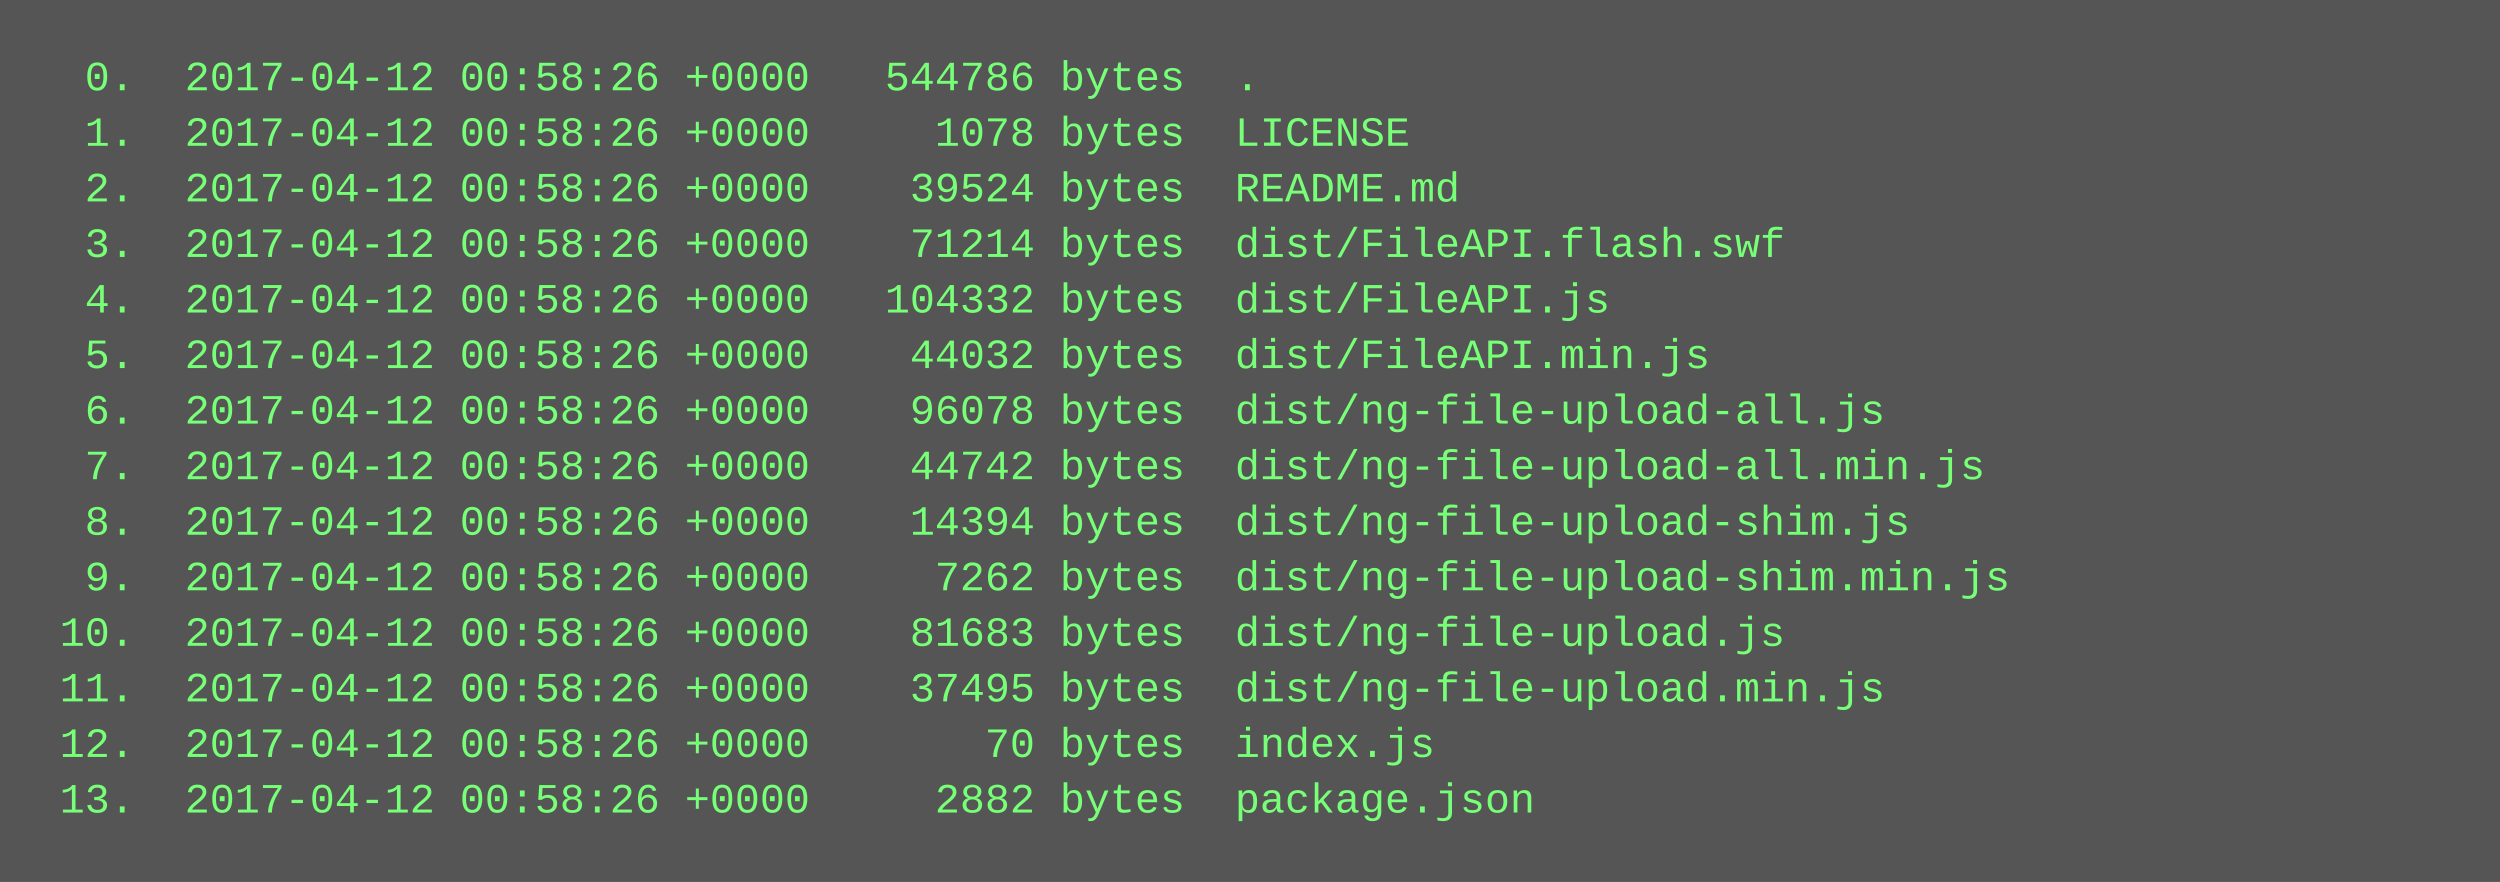
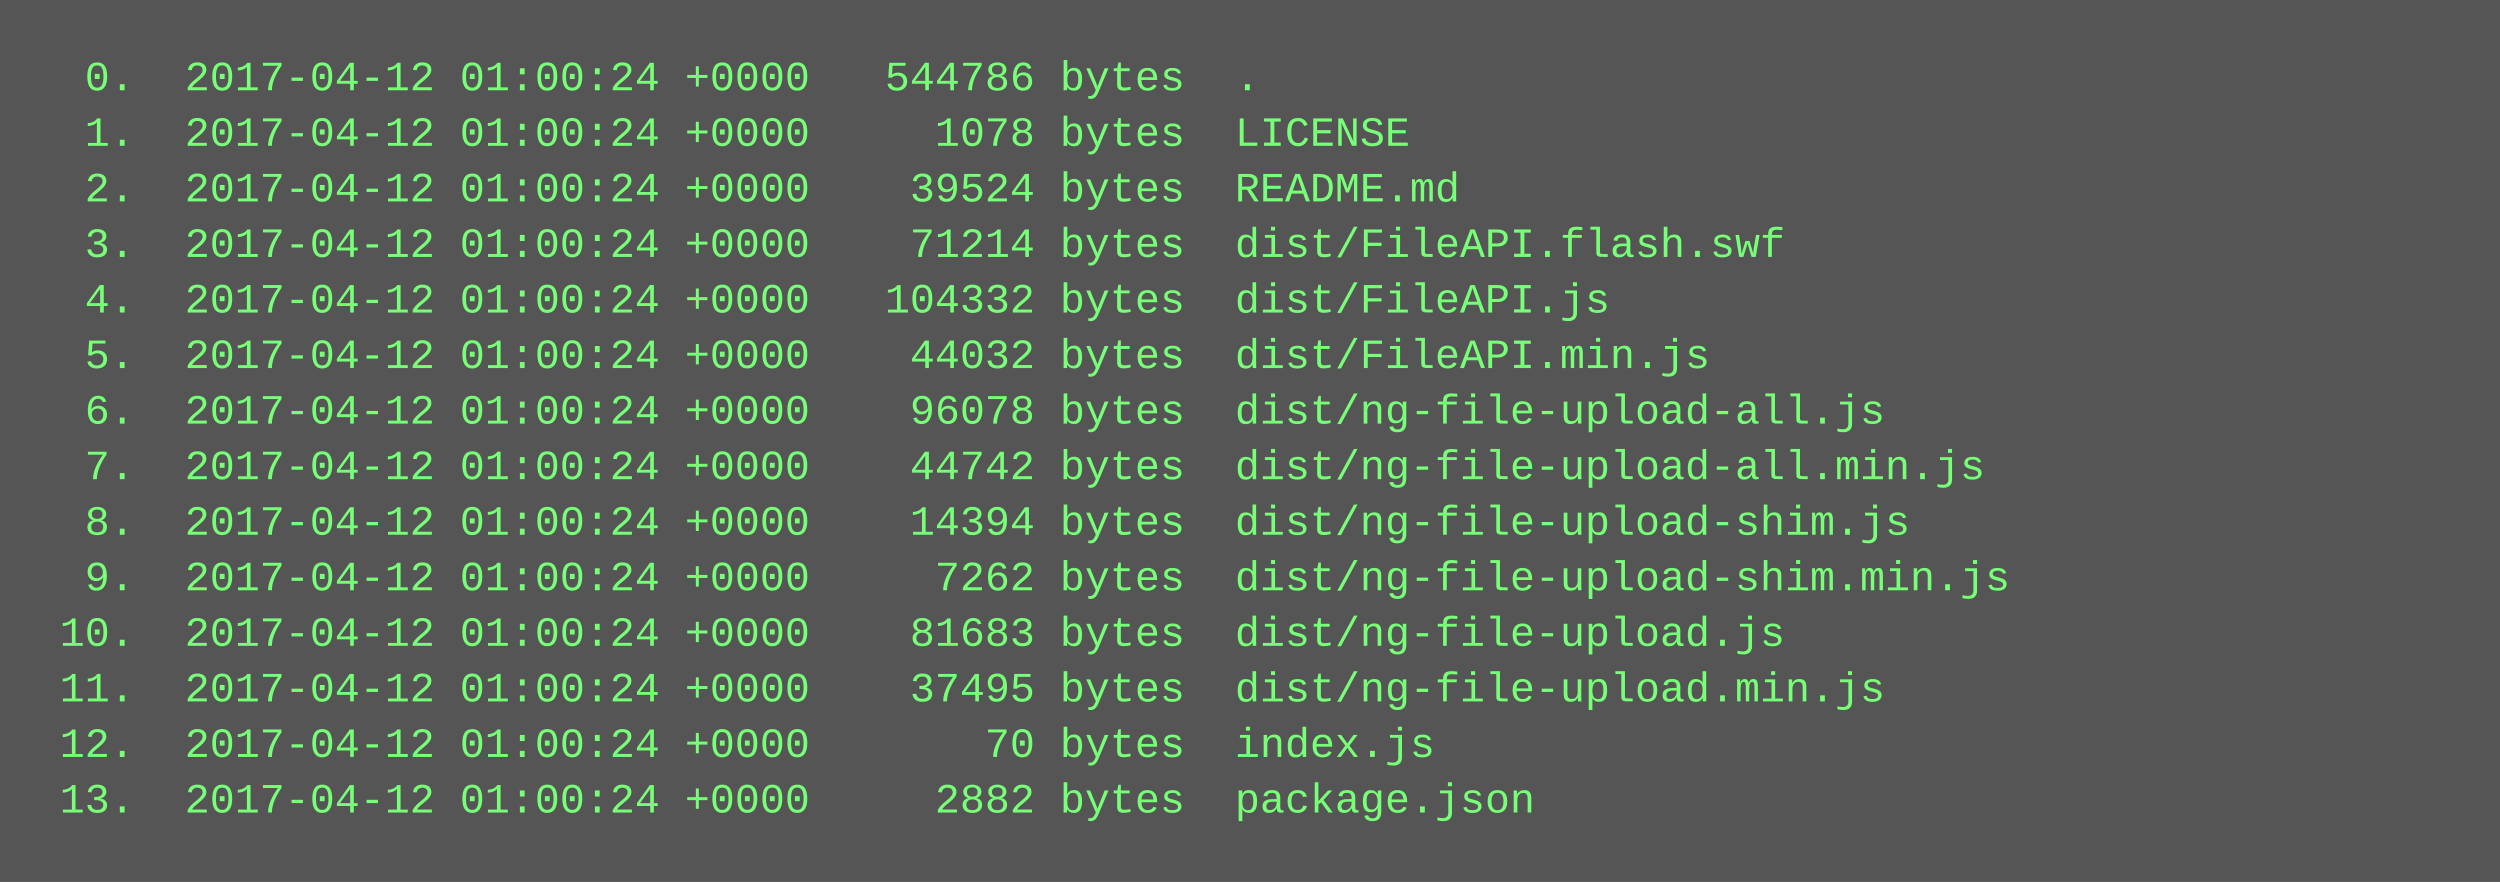
<svg xmlns="http://www.w3.org/2000/svg" height="254" width="720">
  <rect height="254" fill="#555" width="720" />
  <text fill="#7f7" font-family="Courier New" font-size="12" xml:space="preserve">
-     <tspan x="10" y="26">  0.  2017-04-12 00:58:26 +0000   544786 bytes  .</tspan>
-     <tspan x="10" y="42">  1.  2017-04-12 00:58:26 +0000     1078 bytes  LICENSE</tspan>
-     <tspan x="10" y="58">  2.  2017-04-12 00:58:26 +0000    39524 bytes  README.md</tspan>
-     <tspan x="10" y="74">  3.  2017-04-12 00:58:26 +0000    71214 bytes  dist/FileAPI.flash.swf</tspan>
-     <tspan x="10" y="90">  4.  2017-04-12 00:58:26 +0000   104332 bytes  dist/FileAPI.js</tspan>
-     <tspan x="10" y="106">  5.  2017-04-12 00:58:26 +0000    44032 bytes  dist/FileAPI.min.js</tspan>
-     <tspan x="10" y="122">  6.  2017-04-12 00:58:26 +0000    96078 bytes  dist/ng-file-upload-all.js</tspan>
-     <tspan x="10" y="138">  7.  2017-04-12 00:58:26 +0000    44742 bytes  dist/ng-file-upload-all.min.js</tspan>
-     <tspan x="10" y="154">  8.  2017-04-12 00:58:26 +0000    14394 bytes  dist/ng-file-upload-shim.js</tspan>
-     <tspan x="10" y="170">  9.  2017-04-12 00:58:26 +0000     7262 bytes  dist/ng-file-upload-shim.min.js</tspan>
-     <tspan x="10" y="186"> 10.  2017-04-12 00:58:26 +0000    81683 bytes  dist/ng-file-upload.js</tspan>
-     <tspan x="10" y="202"> 11.  2017-04-12 00:58:26 +0000    37495 bytes  dist/ng-file-upload.min.js</tspan>
-     <tspan x="10" y="218"> 12.  2017-04-12 00:58:26 +0000       70 bytes  index.js</tspan>
-     <tspan x="10" y="234"> 13.  2017-04-12 00:58:26 +0000     2882 bytes  package.json</tspan>
+     <tspan x="10" y="26">  0.  2017-04-12 01:00:24 +0000   544786 bytes  .</tspan>
+     <tspan x="10" y="42">  1.  2017-04-12 01:00:24 +0000     1078 bytes  LICENSE</tspan>
+     <tspan x="10" y="58">  2.  2017-04-12 01:00:24 +0000    39524 bytes  README.md</tspan>
+     <tspan x="10" y="74">  3.  2017-04-12 01:00:24 +0000    71214 bytes  dist/FileAPI.flash.swf</tspan>
+     <tspan x="10" y="90">  4.  2017-04-12 01:00:24 +0000   104332 bytes  dist/FileAPI.js</tspan>
+     <tspan x="10" y="106">  5.  2017-04-12 01:00:24 +0000    44032 bytes  dist/FileAPI.min.js</tspan>
+     <tspan x="10" y="122">  6.  2017-04-12 01:00:24 +0000    96078 bytes  dist/ng-file-upload-all.js</tspan>
+     <tspan x="10" y="138">  7.  2017-04-12 01:00:24 +0000    44742 bytes  dist/ng-file-upload-all.min.js</tspan>
+     <tspan x="10" y="154">  8.  2017-04-12 01:00:24 +0000    14394 bytes  dist/ng-file-upload-shim.js</tspan>
+     <tspan x="10" y="170">  9.  2017-04-12 01:00:24 +0000     7262 bytes  dist/ng-file-upload-shim.min.js</tspan>
+     <tspan x="10" y="186"> 10.  2017-04-12 01:00:24 +0000    81683 bytes  dist/ng-file-upload.js</tspan>
+     <tspan x="10" y="202"> 11.  2017-04-12 01:00:24 +0000    37495 bytes  dist/ng-file-upload.min.js</tspan>
+     <tspan x="10" y="218"> 12.  2017-04-12 01:00:24 +0000       70 bytes  index.js</tspan>
+     <tspan x="10" y="234"> 13.  2017-04-12 01:00:24 +0000     2882 bytes  package.json</tspan>
  </text>
</svg>
